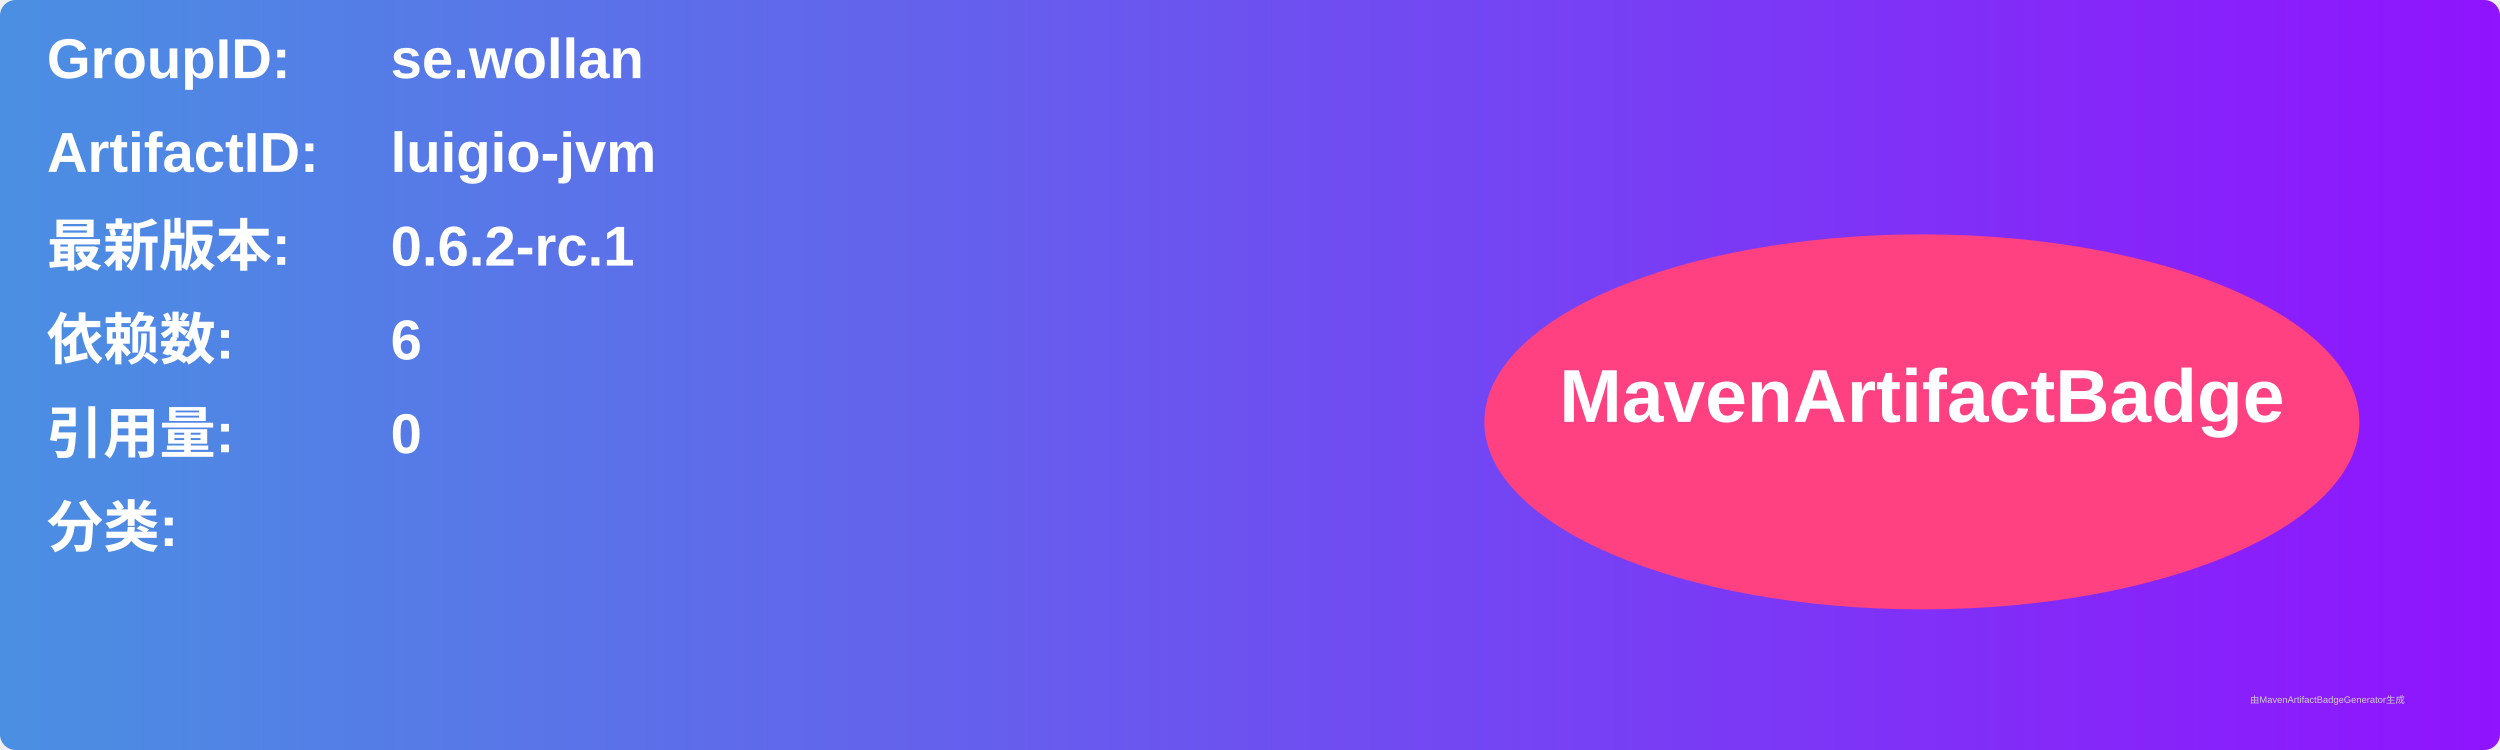
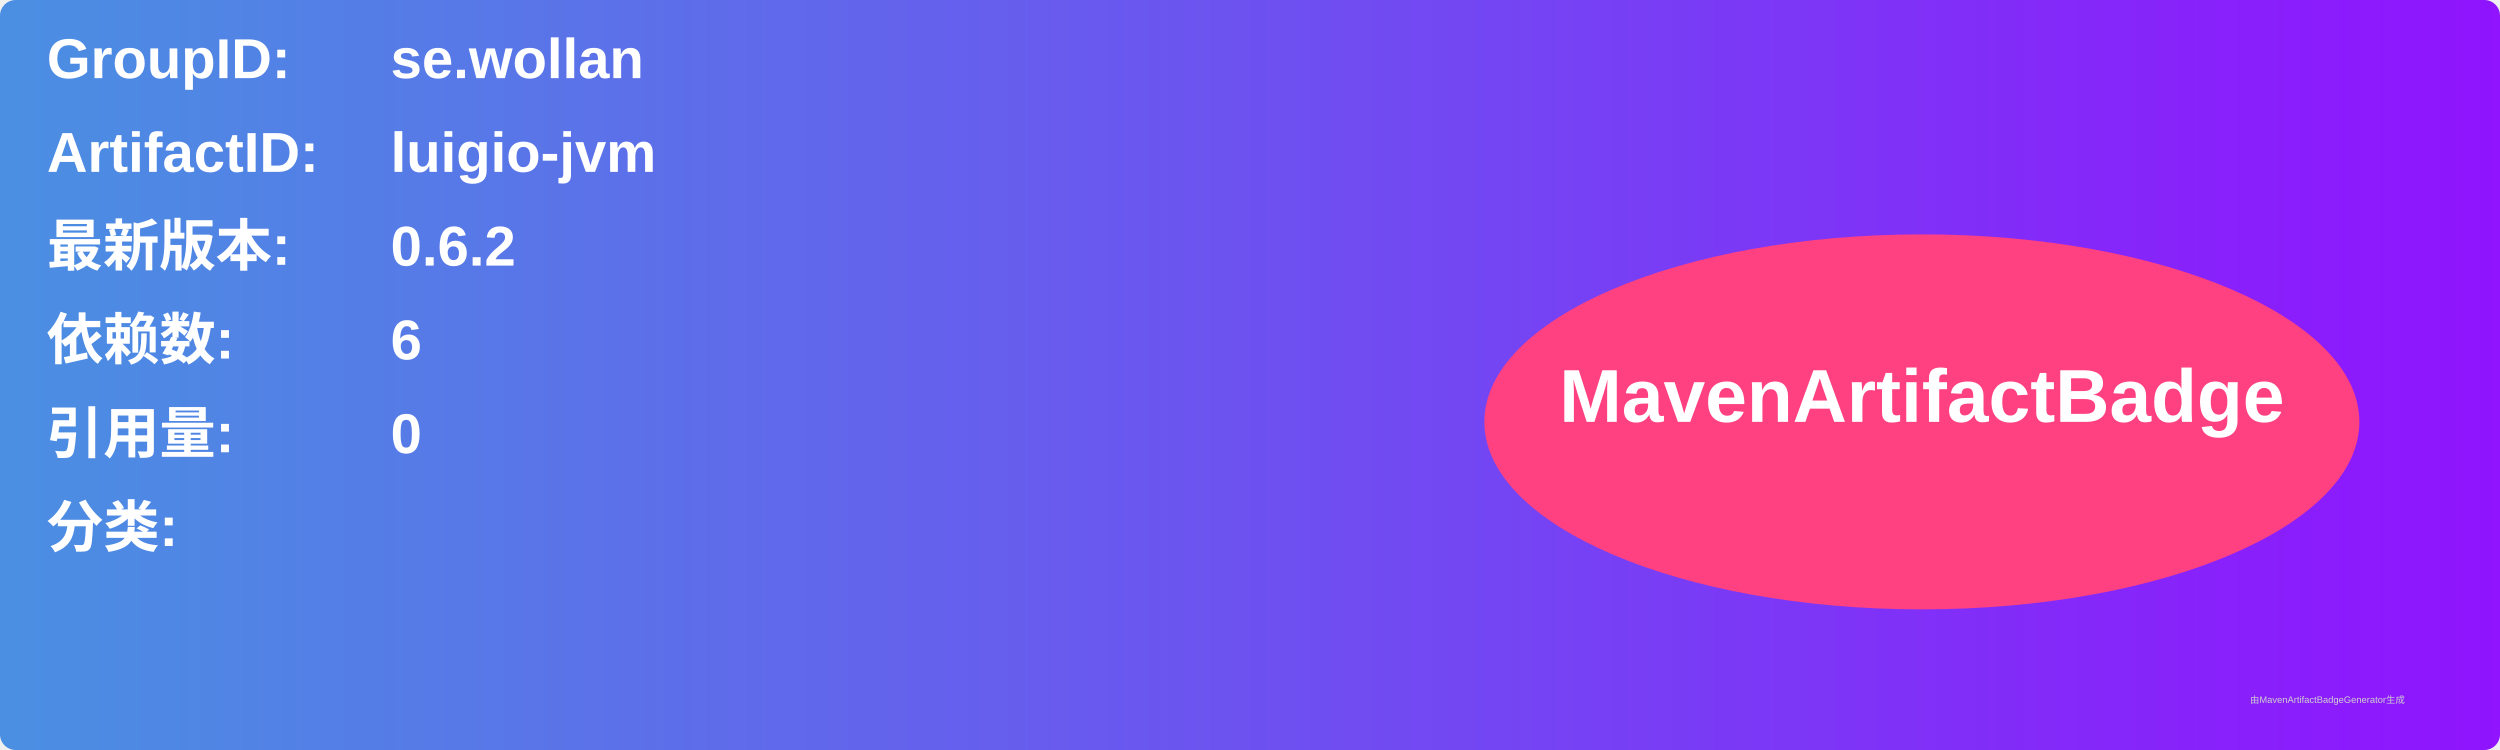
<svg xmlns="http://www.w3.org/2000/svg" width="800" height="240" viewBox="0 0 800 240">
  <linearGradient id="grad" x1="0%" y1="0%" x2="100%" y2="0%">
    <stop offset="0%" stop-color="#4a90e2" />
    <stop offset="100%" stop-color="#9013fe" />
  </linearGradient>
  <rect width="100%" height="100%" rx="5" ry="5" fill="url(#grad)" />
  <g transform="translate(15, 15)">
    <text x="0" y="10" font-family="Arial" font-size="18" fill="white" font-weight="bold" width="260">GroupID:</text>
    <text x="110" y="10" font-family="Arial" font-size="18" fill="white" font-weight="bold" width="460">se.wollan</text>
    <text x="0" y="40" font-family="Arial" font-size="18" fill="white" font-weight="bold" width="260">ArtifactID:</text>
    <text x="110" y="40" font-family="Arial" font-size="18" fill="white" font-weight="bold" width="460">luigio-jvm</text>
    <text x="0" y="70" font-family="Arial" font-size="18" fill="white" font-weight="bold">最新版本:</text>
    <text x="110" y="70" font-family="Arial" font-size="18" fill="white" font-weight="bold">
-       <tspan font-weight="bold">0.6.2-rc.1</tspan>
+       <tspan font-weight="bold">0.6.2</tspan>
    </text>
    <text x="0" y="100" font-family="Arial" font-size="18" fill="white" font-weight="bold">依赖数: </text>
    <text x="110" y="100" font-family="Arial" font-size="18" fill="white">
      <tspan font-weight="bold">6</tspan>
    </text>
    <text x="0" y="130" font-family="Arial" font-size="18" fill="white" font-weight="bold">引用量: </text>
    <text x="110" y="130" font-family="Arial" font-size="18" fill="white">
      <tspan font-weight="bold">0</tspan>
    </text>
    <text x="0" y="160" font-family="Arial" font-size="18" fill="white" font-weight="bold">分类:</text>
    <text x="10" y="190" font-family="Arial" font-size="10" fill="white">
      <tspan font-weight="bold" />
    </text>
    <ellipse cx="600" cy="120" rx="140" ry="60" fill="#ff4081" />
    <text x="600" y="120" text-anchor="middle" font-family="Arial" font-size="24" fill="white" font-weight="bold">MavenArtifactBadge</text>
  </g>
  <text x="720" y="225" font-family="Arial" font-size="3" fill="#d0d0d0">由MavenArtifactBadgeGenerator生成</text>
</svg>
